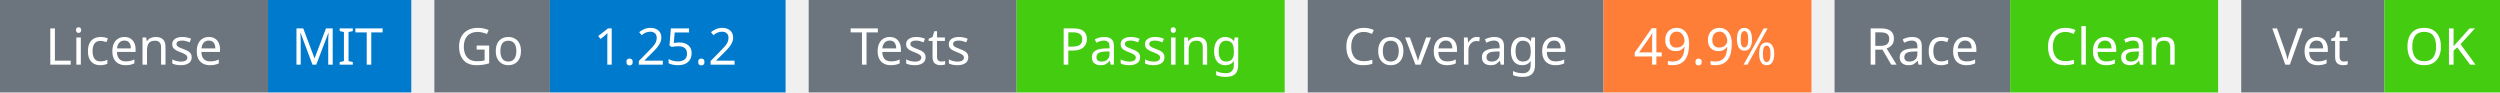
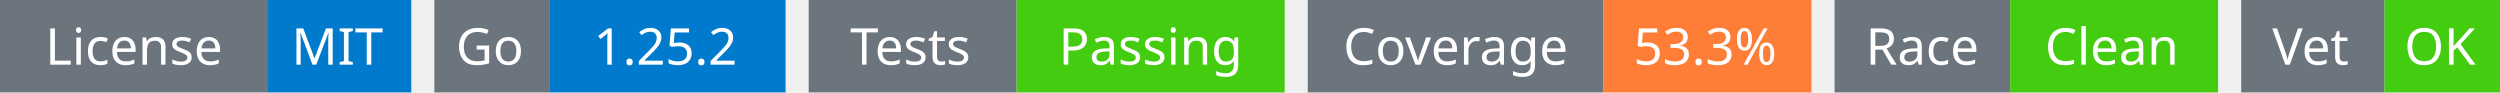
<svg xmlns="http://www.w3.org/2000/svg" width="541" height="20" viewBox="0 0 541 20">
  <g transform="translate(0, 0)">
    <rect x="0" y="0" width="58" height="20" fill="#6c757d" />
    <rect x="58" y="0" width="31" height="20" fill="#007acc" />
    <text x="29" y="14" text-anchor="middle" font-family="sans-serif" font-size="11" fill="white">License</text>
    <text x="73" y="14" text-anchor="middle" font-family="sans-serif" font-size="11" fill="white">MIT</text>
  </g>
  <g transform="translate(94, 0)">
    <rect x="0" y="0" width="25" height="20" fill="#6c757d" />
    <rect x="25" y="0" width="51" height="20" fill="#007acc" />
    <text x="12" y="14" text-anchor="middle" font-family="sans-serif" font-size="11" fill="white">Go</text>
    <text x="50" y="14" text-anchor="middle" font-family="sans-serif" font-size="11" fill="white">1.25.2</text>
  </g>
  <g transform="translate(175, 0)">
    <rect x="0" y="0" width="45" height="20" fill="#6c757d" />
    <rect x="45" y="0" width="58" height="20" fill="#4c1" />
    <text x="22" y="14" text-anchor="middle" font-family="sans-serif" font-size="11" fill="white">Tests</text>
    <text x="74" y="14" text-anchor="middle" font-family="sans-serif" font-size="11" fill="white">Passing</text>
  </g>
  <g transform="translate(283, 0)">
    <rect x="0" y="0" width="64" height="20" fill="#6c757d" />
    <rect x="64" y="0" width="45" height="20" fill="#fe7d37" />
    <text x="32" y="14" text-anchor="middle" font-family="sans-serif" font-size="11" fill="white">Coverage</text>
-     <text x="86" y="14" text-anchor="middle" font-family="sans-serif" font-size="11" fill="white">49.9%</text>
+     <text x="86" y="14" text-anchor="middle" font-family="sans-serif" font-size="11" fill="white">53.3%</text>
  </g>
  <g transform="translate(397, 0)">
    <rect x="0" y="0" width="38" height="20" fill="#6c757d" />
    <rect x="38" y="0" width="45" height="20" fill="#4c1" />
    <text x="19" y="14" text-anchor="middle" font-family="sans-serif" font-size="11" fill="white">Race</text>
    <text x="60" y="14" text-anchor="middle" font-family="sans-serif" font-size="11" fill="white">Clean</text>
  </g>
  <g transform="translate(485, 0)">
    <rect x="0" y="0" width="31" height="20" fill="#6c757d" />
    <rect x="31" y="0" width="25" height="20" fill="#4c1" />
    <text x="15" y="14" text-anchor="middle" font-family="sans-serif" font-size="11" fill="white">Vet</text>
    <text x="43" y="14" text-anchor="middle" font-family="sans-serif" font-size="11" fill="white">OK</text>
  </g>
</svg>
